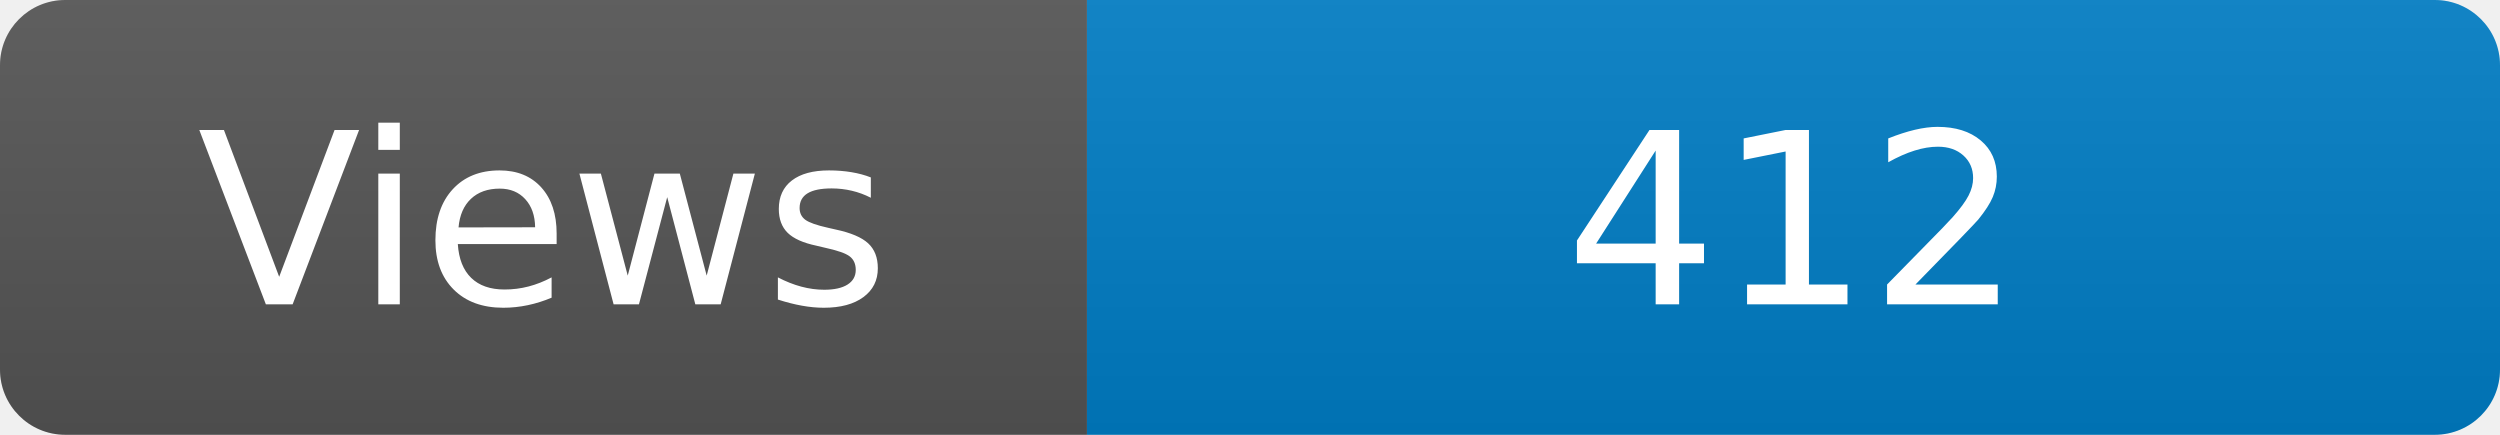
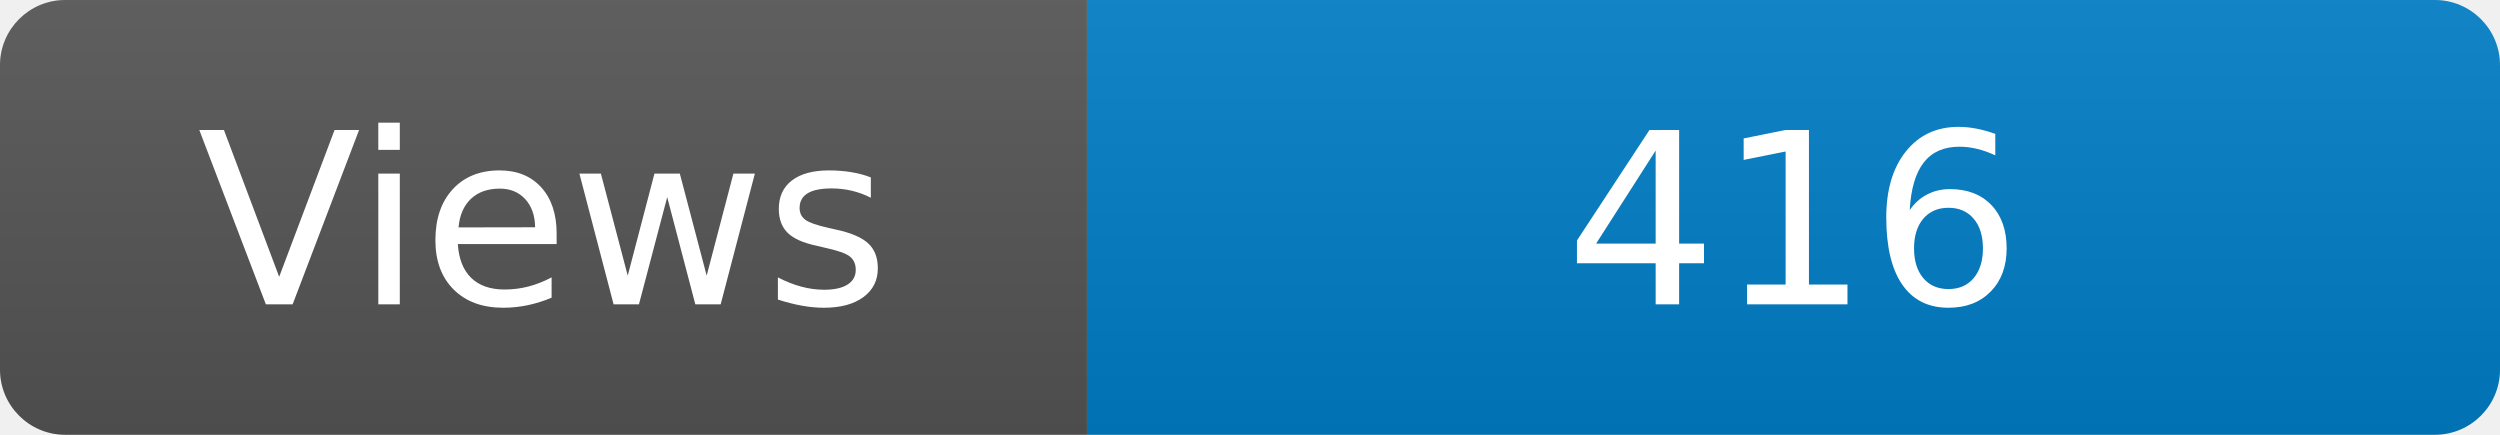
<svg xmlns="http://www.w3.org/2000/svg" width="115" height="20" role="img" aria-label="Maintained?: yes">
  <linearGradient id="s" x2="0" y2="100%">
    <stop offset="0" stop-color="#bbb" stop-opacity=".1" />
    <stop offset="1" stop-opacity=".1" />
  </linearGradient>
  <clipPath id="r">
    <rect width="115" height="20" rx="3" fill="#fff" />
  </clipPath>
  <g clip-path="url(#r)">
    <rect width="50" height="20" fill="#555" />
    <rect x="50" width="160" height="20" fill="#007ec6" />
    <rect width="115" height="20" fill="url(#s)" />
  </g>
  <g fill="#fff" text-anchor="middle" font-family="Verdana,Geneva,DejaVu Sans,sans-serif" font-size="110">
    <text x="250" y="140" transform="scale(.1)" fill="#fff">Views</text>
-     <text x="825" y="140" transform="scale(.1)" fill="#fff">412</text>
+     <text x="825" y="140" transform="scale(.1)" fill="#fff">416</text>
  </g>
</svg>
